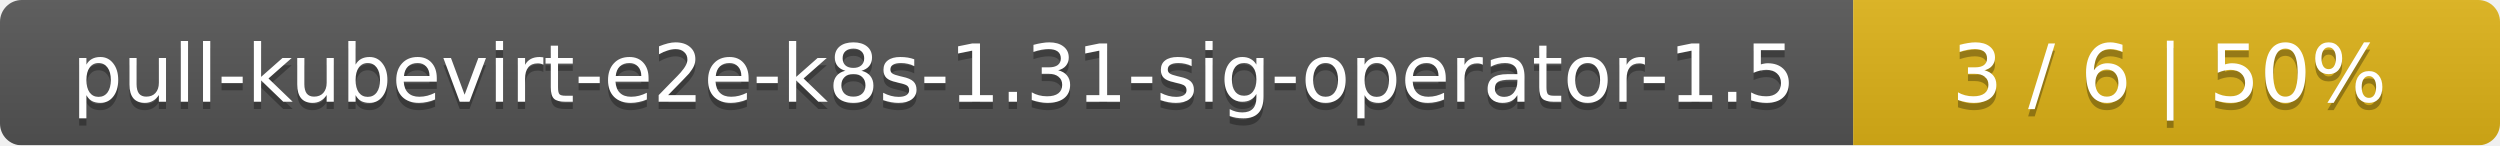
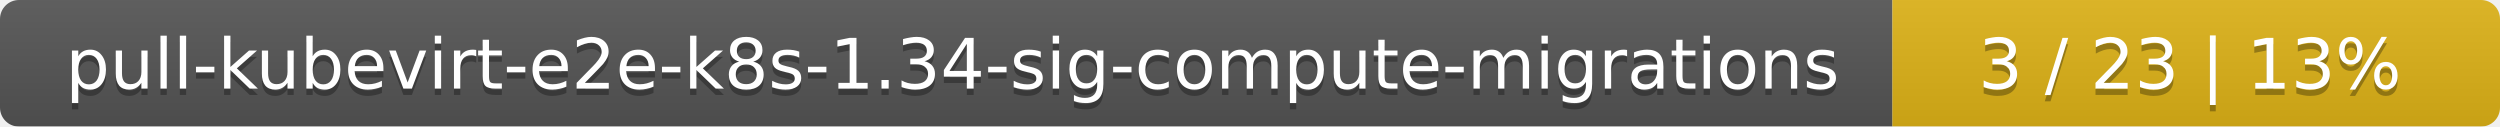
- <svg xmlns="http://www.w3.org/2000/svg" width="344" height="20">
+ <svg xmlns="http://www.w3.org/2000/svg" width="395" height="20">
  <linearGradient id="smooth" x2="0" y2="100%">
    <stop offset="0" stop-color="#bbb" stop-opacity=".1" />
    <stop offset="1" stop-opacity=".1" />
  </linearGradient>
  <mask id="round">
-     <rect width="344" height="20" rx="3" fill="#fff" />
+     <rect width="395" height="20" rx="3" fill="#fff" />
  </mask>
  <g mask="url(#round)">
-     <rect width="255" height="20" fill="#555" />
-     <rect x="255" width="89" height="20" fill="#dfb317" />
-     <rect width="344" height="20" fill="url(#smooth)" />
+     <rect width="299" height="20" fill="#555" />
+     <rect x="299" width="96" height="20" fill="#dfb317" />
+     <rect width="395" height="20" fill="url(#smooth)" />
  </g>
  <g fill="#fff" text-anchor="middle" font-family="DejaVu Sans,Verdana,Geneva,sans-serif" font-size="11">
-     <text x="128.5" y="15" fill="#010101" fill-opacity=".3">pull-kubevirt-e2e-k8s-1.31-sig-operator-1.5</text>
-     <text x="128.5" y="14">pull-kubevirt-e2e-k8s-1.31-sig-operator-1.5</text>
-     <text x="298.5" y="15" fill="#010101" fill-opacity=".3">3 / 6    |    50%</text>
-     <text x="298.5" y="14">3 / 6    |    50%</text>
+     <text x="150.5" y="15" fill="#010101" fill-opacity=".3">pull-kubevirt-e2e-k8s-1.34-sig-compute-migrations</text>
+     <text x="150.5" y="14">pull-kubevirt-e2e-k8s-1.34-sig-compute-migrations</text>
+     <text x="346" y="15" fill="#010101" fill-opacity=".3">3 / 23    |    13%</text>
+     <text x="346" y="14">3 / 23    |    13%</text>
  </g>
</svg>
